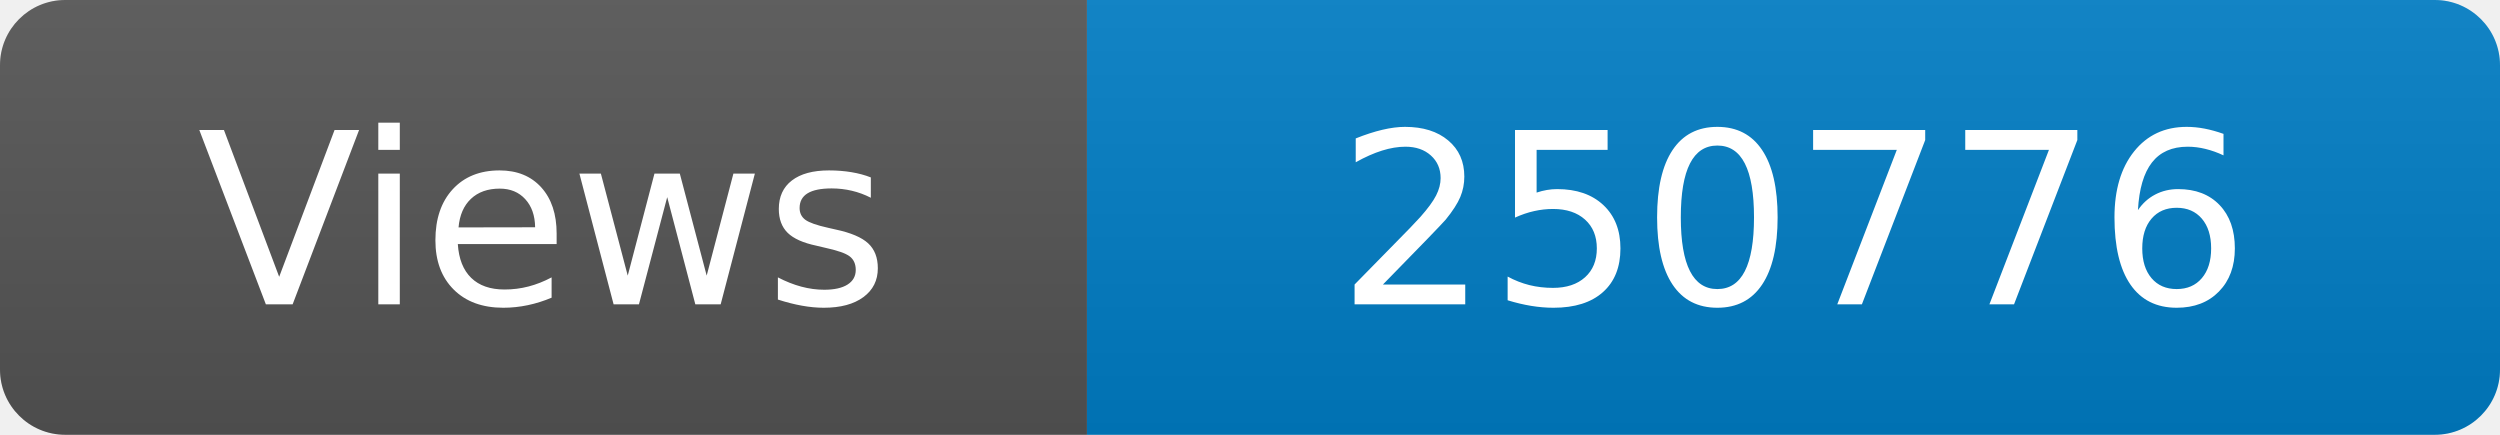
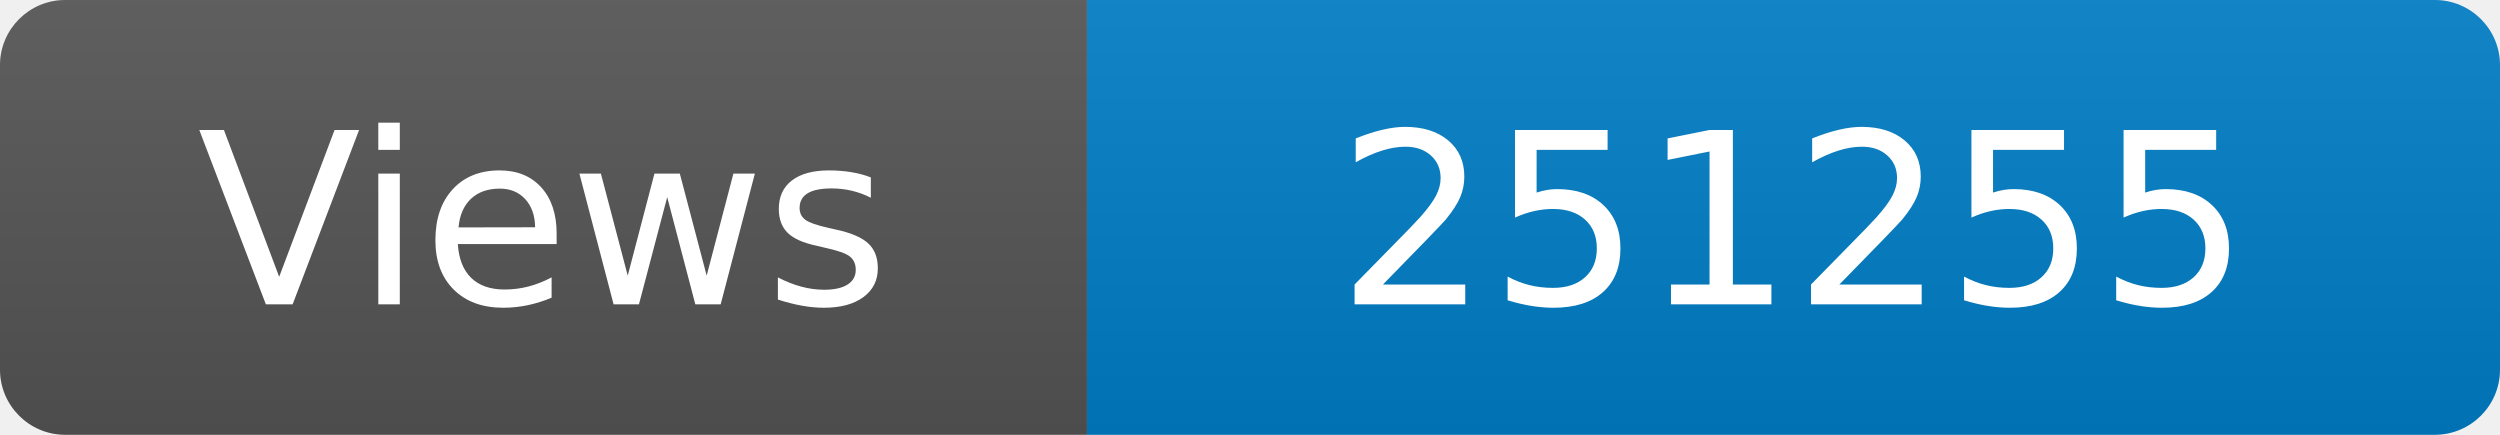
<svg xmlns="http://www.w3.org/2000/svg" width="115" height="20" role="img" aria-label="Maintained?: yes">
  <linearGradient id="s" x2="0" y2="100%">
    <stop offset="0" stop-color="#bbb" stop-opacity=".1" />
    <stop offset="1" stop-opacity=".1" />
  </linearGradient>
  <clipPath id="r">
    <rect width="115" height="20" rx="3" fill="#fff" />
  </clipPath>
  <g clip-path="url(#r)">
    <rect width="50" height="20" fill="#555" />
    <rect x="50" width="160" height="20" fill="#007ec6" />
    <rect width="115" height="20" fill="url(#s)" />
  </g>
  <g fill="#fff" text-anchor="middle" font-family="Verdana,Geneva,DejaVu Sans,sans-serif" font-size="110">
    <text x="250" y="140" transform="scale(.1)" fill="#fff">Views</text>
-     <text x="825" y="140" transform="scale(.1)" fill="#fff">250776</text>
+     <text x="825" y="140" transform="scale(.1)" fill="#fff">251255</text>
  </g>
</svg>
